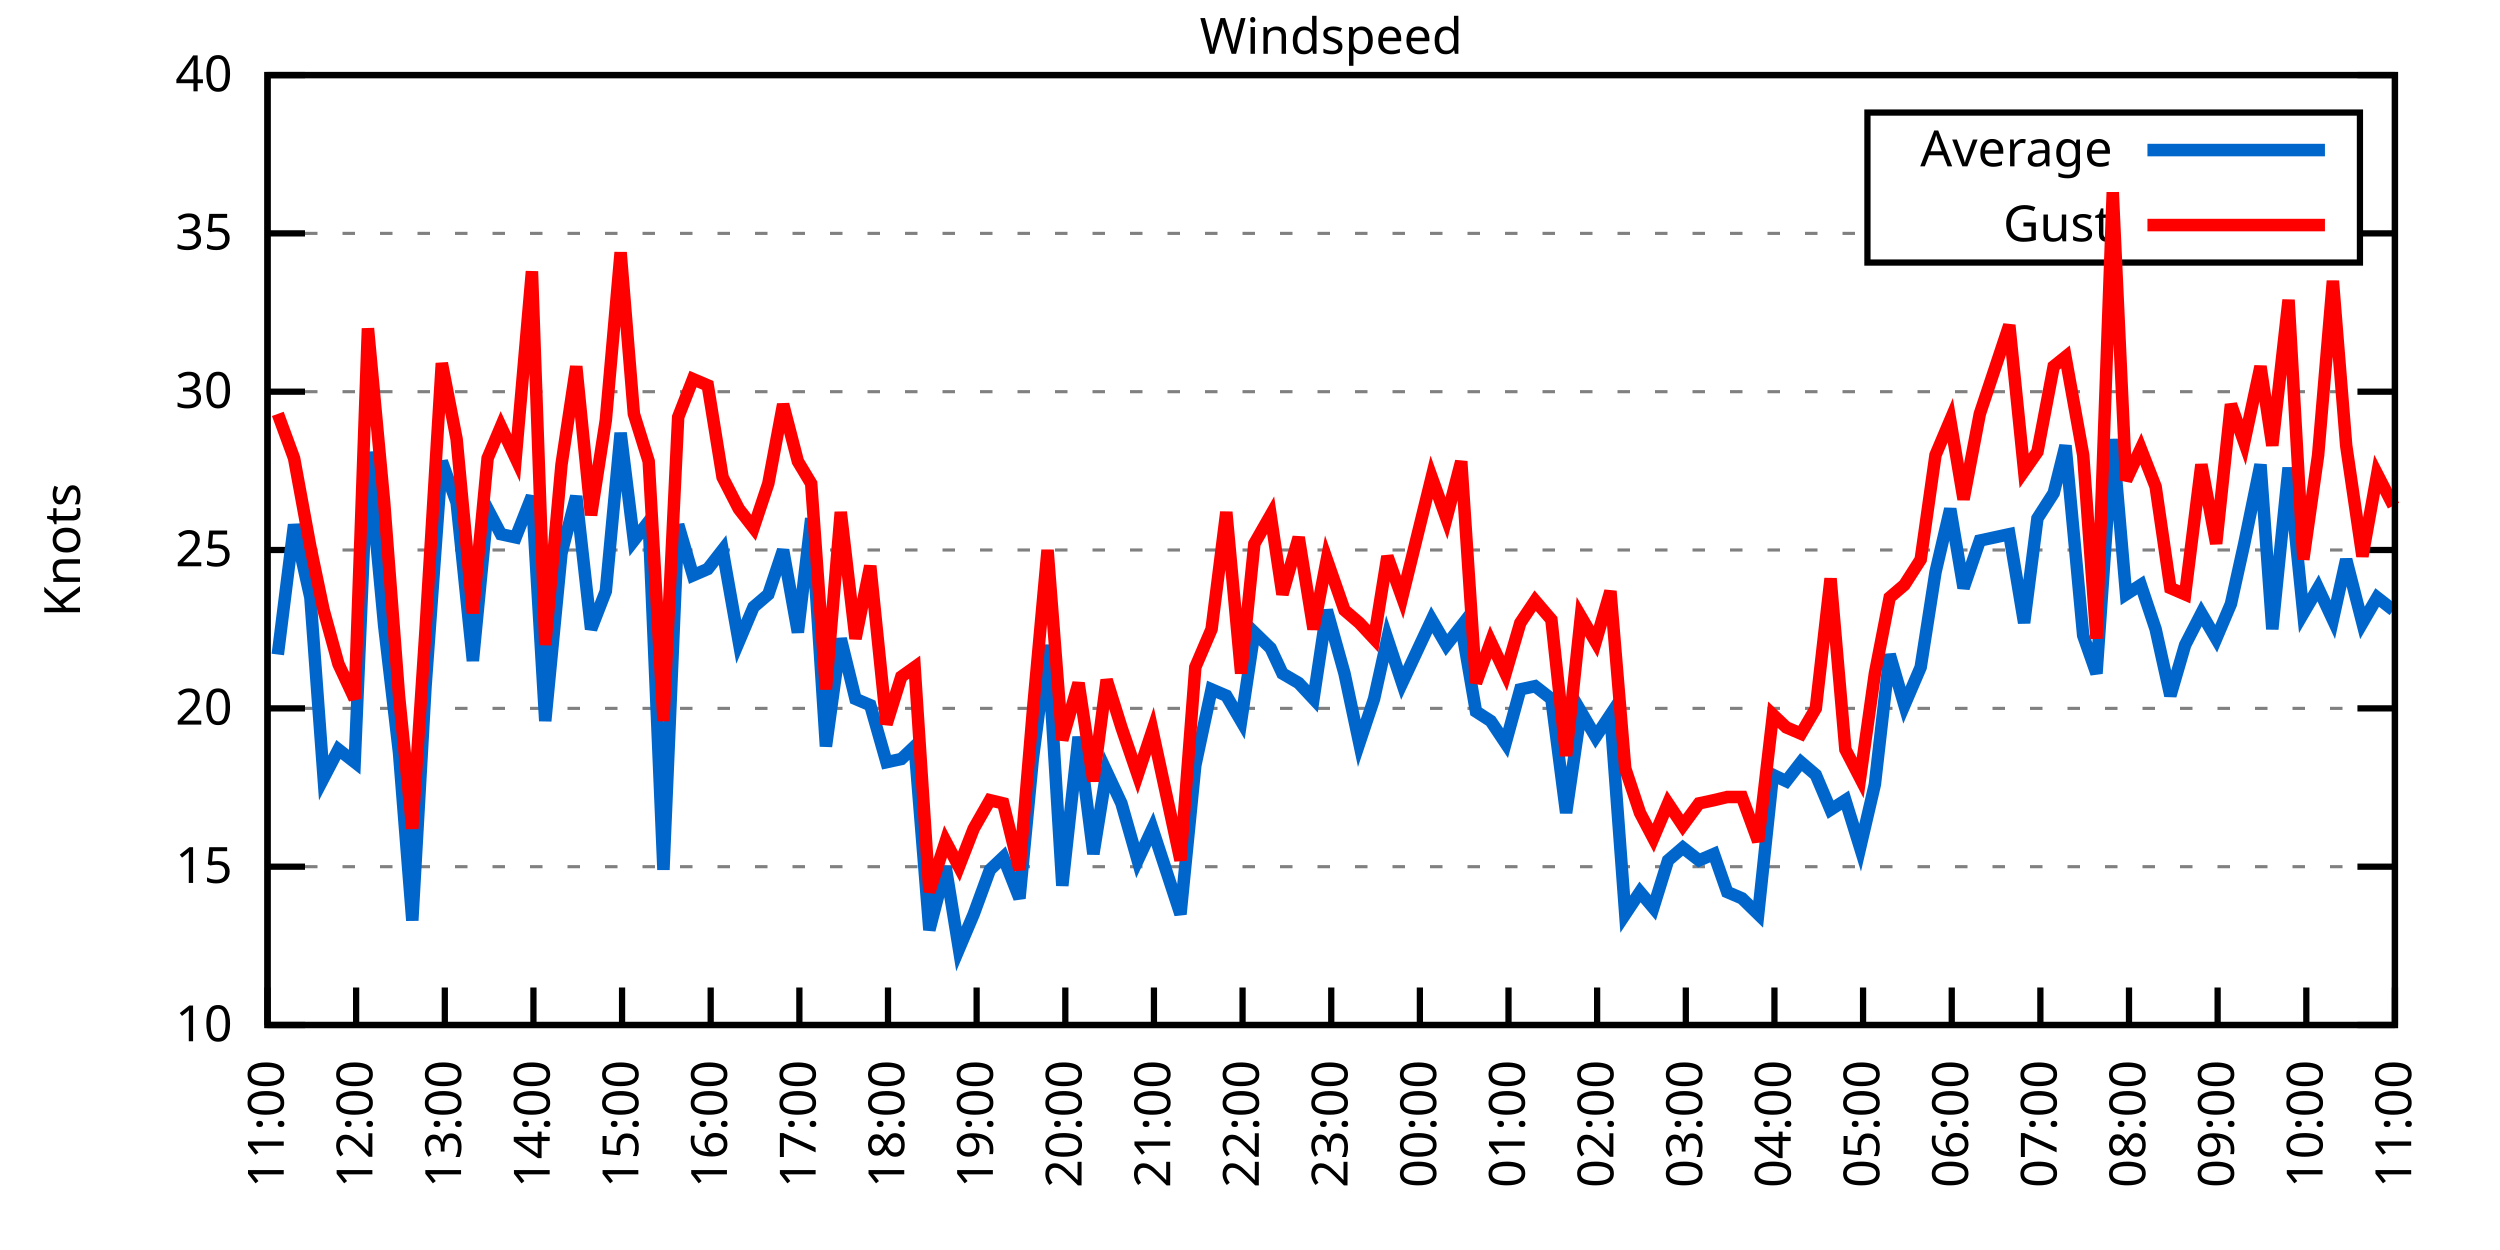
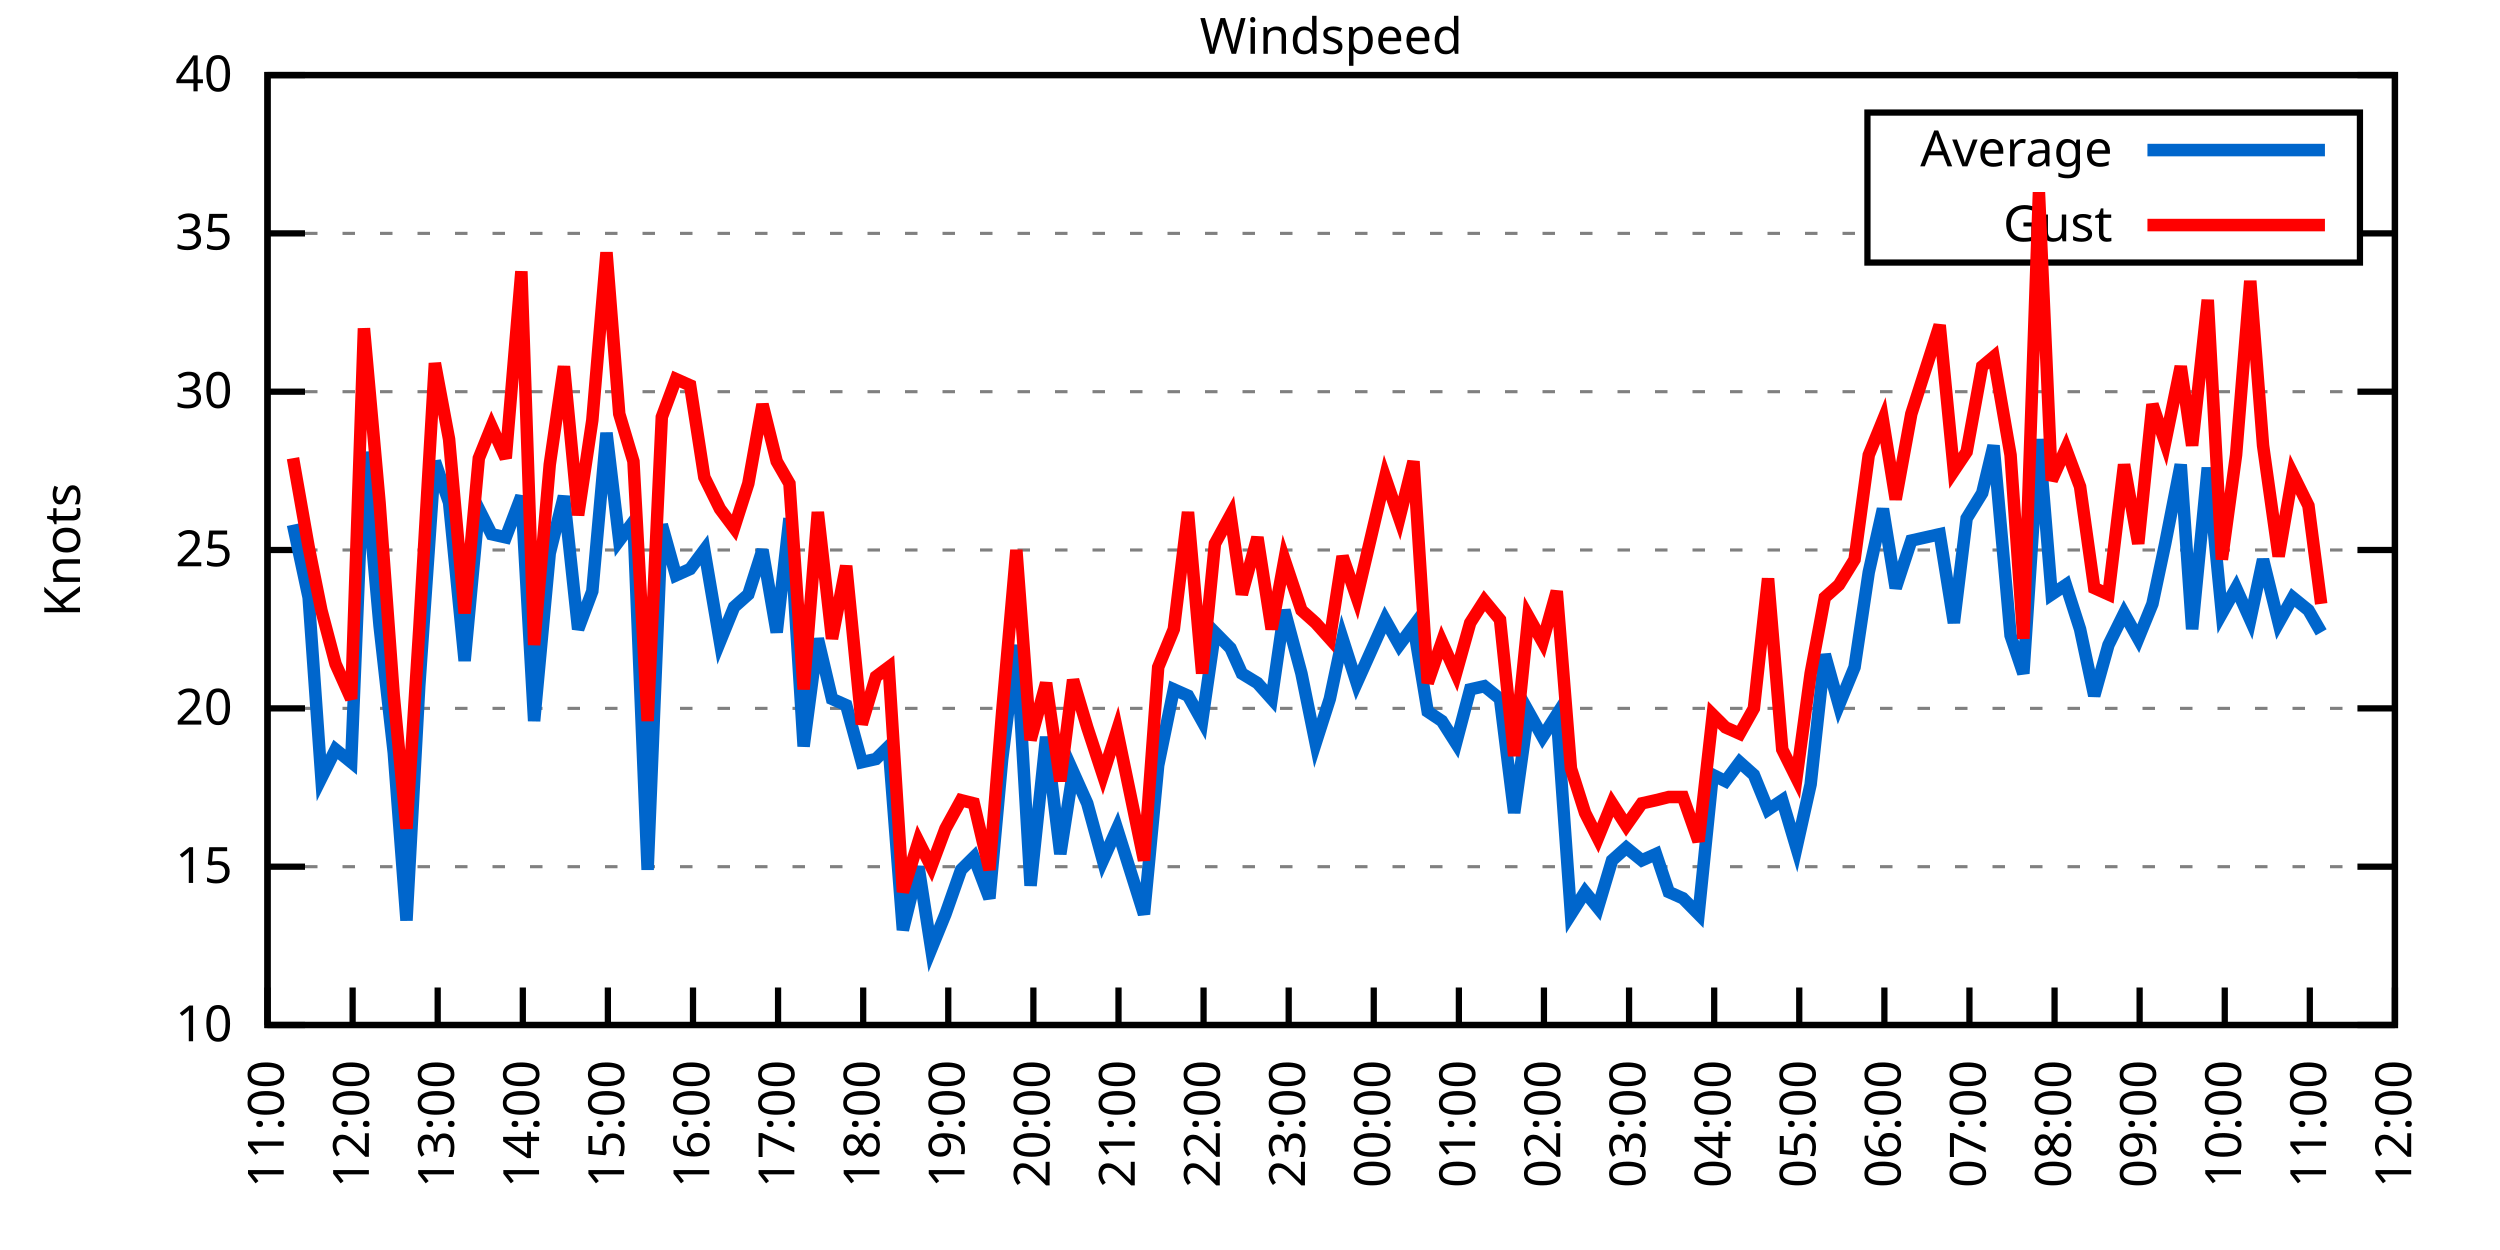
<svg xmlns="http://www.w3.org/2000/svg" xmlns:xlink="http://www.w3.org/1999/xlink" width="400" height="200" viewBox="0 0 400 200">
  <g id="gnuplot_canvas">
    <rect x="0" y="0" width="400" height="200" fill="none" />
    <defs>
      <circle id="gpDot" r="0.5" stroke-width="0.5" stroke="currentColor" />
      <path id="gpPt0" stroke-width="0.333" stroke="currentColor" d="M-1,0 h2 M0,-1 v2" />
      <path id="gpPt1" stroke-width="0.333" stroke="currentColor" d="M-1,-1 L1,1 M1,-1 L-1,1" />
      <path id="gpPt2" stroke-width="0.333" stroke="currentColor" d="M-1,0 L1,0 M0,-1 L0,1 M-1,-1 L1,1 M-1,1 L1,-1" />
      <rect id="gpPt3" stroke-width="0.333" stroke="currentColor" x="-1" y="-1" width="2" height="2" />
      <rect id="gpPt4" stroke-width="0.333" stroke="currentColor" fill="currentColor" x="-1" y="-1" width="2" height="2" />
      <circle id="gpPt5" stroke-width="0.333" stroke="currentColor" cx="0" cy="0" r="1" />
      <use xlink:href="#gpPt5" id="gpPt6" fill="currentColor" stroke="none" />
      <path id="gpPt7" stroke-width="0.333" stroke="currentColor" d="M0,-1.33 L-1.33,0.67 L1.33,0.67 z" />
      <use xlink:href="#gpPt7" id="gpPt8" fill="currentColor" stroke="none" />
      <use xlink:href="#gpPt7" id="gpPt9" stroke="currentColor" transform="rotate(180)" />
      <use xlink:href="#gpPt9" id="gpPt10" fill="currentColor" stroke="none" />
      <use xlink:href="#gpPt3" id="gpPt11" stroke="currentColor" transform="rotate(45)" />
      <use xlink:href="#gpPt11" id="gpPt12" fill="currentColor" stroke="none" />
      <path id="gpPt13" stroke-width="0.333" stroke="currentColor" d="M0,1.330 L1.265,0.411 L0.782,-1.067 L-0.782,-1.076 L-1.265,0.411 z" />
      <use xlink:href="#gpPt13" id="gpPt14" fill="currentColor" stroke="none" />
      <filter id="textbox" filterUnits="objectBoundingBox" x="0" y="0" height="1" width="1">
        <feFlood flood-color="white" flood-opacity="1" result="bgnd" />
        <feComposite in="SourceGraphic" in2="bgnd" operator="atop" />
      </filter>
      <filter id="greybox" filterUnits="objectBoundingBox" x="0" y="0" height="1" width="1">
        <feFlood flood-color="lightgrey" flood-opacity="1" result="grey" />
        <feComposite in="SourceGraphic" in2="grey" operator="atop" />
      </filter>
    </defs>
    <g fill="none" color="white" stroke="currentColor" stroke-width="1.00" stroke-linecap="butt" stroke-linejoin="miter">
</g>
    <g fill="none" color="black" stroke="currentColor" stroke-width="1.00" stroke-linecap="butt" stroke-linejoin="miter">
      <g stroke="none" shape-rendering="crispEdges">
        <polygon fill="rgb(255, 255, 255)" points="42.80,164.00 383.18,164.00 383.18,12.02 42.80,12.02 " />
      </g>
    </g>
    <g fill="none" color="black" stroke="currentColor" stroke-width="1.00" stroke-linecap="butt" stroke-linejoin="miter">
</g>
    <g fill="none" color="black" stroke="black" stroke-width="0.50" stroke-linecap="butt" stroke-linejoin="miter">
</g>
    <g fill="none" color="gray" stroke="currentColor" stroke-width="0.50" stroke-linecap="butt" stroke-linejoin="miter">
      <path stroke="gray" stroke-dasharray="2,4" class="gridline" d="M42.80,164.00 L383.19,164.00  " />
    </g>
    <g fill="none" color="gray" stroke="gray" stroke-width="1.00" stroke-linecap="butt" stroke-linejoin="miter">
</g>
    <g fill="none" color="black" stroke="currentColor" stroke-width="1.00" stroke-linecap="butt" stroke-linejoin="miter">
      <path stroke="black" d="M42.80,164.00 L48.80,164.00 M383.19,164.00 L377.19,164.00  " />
      <g transform="translate(37.20,166.60)" stroke="none" fill="black" font-family="Sans" font-size="8.00" text-anchor="end">
        <text>
          <tspan font-family="Sans"> 10</tspan>
        </text>
      </g>
    </g>
    <g fill="none" color="black" stroke="currentColor" stroke-width="1.00" stroke-linecap="butt" stroke-linejoin="miter">
</g>
    <g fill="none" color="black" stroke="black" stroke-width="0.50" stroke-linecap="butt" stroke-linejoin="miter">
</g>
    <g fill="none" color="gray" stroke="currentColor" stroke-width="0.50" stroke-linecap="butt" stroke-linejoin="miter">
      <path stroke="gray" stroke-dasharray="2,4" class="gridline" d="M42.80,138.67 L383.19,138.67  " />
    </g>
    <g fill="none" color="gray" stroke="gray" stroke-width="1.00" stroke-linecap="butt" stroke-linejoin="miter">
</g>
    <g fill="none" color="black" stroke="currentColor" stroke-width="1.00" stroke-linecap="butt" stroke-linejoin="miter">
      <path stroke="black" d="M42.80,138.67 L48.80,138.67 M383.19,138.67 L377.19,138.67  " />
      <g transform="translate(37.20,141.27)" stroke="none" fill="black" font-family="Sans" font-size="8.00" text-anchor="end">
        <text>
          <tspan font-family="Sans"> 15</tspan>
        </text>
      </g>
    </g>
    <g fill="none" color="black" stroke="currentColor" stroke-width="1.00" stroke-linecap="butt" stroke-linejoin="miter">
</g>
    <g fill="none" color="black" stroke="black" stroke-width="0.50" stroke-linecap="butt" stroke-linejoin="miter">
</g>
    <g fill="none" color="gray" stroke="currentColor" stroke-width="0.50" stroke-linecap="butt" stroke-linejoin="miter">
      <path stroke="gray" stroke-dasharray="2,4" class="gridline" d="M42.80,113.34 L383.19,113.34  " />
    </g>
    <g fill="none" color="gray" stroke="gray" stroke-width="1.00" stroke-linecap="butt" stroke-linejoin="miter">
</g>
    <g fill="none" color="black" stroke="currentColor" stroke-width="1.00" stroke-linecap="butt" stroke-linejoin="miter">
      <path stroke="black" d="M42.80,113.34 L48.80,113.34 M383.19,113.34 L377.19,113.34  " />
      <g transform="translate(37.20,115.94)" stroke="none" fill="black" font-family="Sans" font-size="8.00" text-anchor="end">
        <text>
          <tspan font-family="Sans"> 20</tspan>
        </text>
      </g>
    </g>
    <g fill="none" color="black" stroke="currentColor" stroke-width="1.00" stroke-linecap="butt" stroke-linejoin="miter">
</g>
    <g fill="none" color="black" stroke="black" stroke-width="0.50" stroke-linecap="butt" stroke-linejoin="miter">
</g>
    <g fill="none" color="gray" stroke="currentColor" stroke-width="0.50" stroke-linecap="butt" stroke-linejoin="miter">
      <path stroke="gray" stroke-dasharray="2,4" class="gridline" d="M42.80,88.00 L383.19,88.00  " />
    </g>
    <g fill="none" color="gray" stroke="gray" stroke-width="1.00" stroke-linecap="butt" stroke-linejoin="miter">
</g>
    <g fill="none" color="black" stroke="currentColor" stroke-width="1.00" stroke-linecap="butt" stroke-linejoin="miter">
      <path stroke="black" d="M42.80,88.00 L48.80,88.00 M383.19,88.00 L377.19,88.00  " />
      <g transform="translate(37.20,90.60)" stroke="none" fill="black" font-family="Sans" font-size="8.00" text-anchor="end">
        <text>
          <tspan font-family="Sans"> 25</tspan>
        </text>
      </g>
    </g>
    <g fill="none" color="black" stroke="currentColor" stroke-width="1.00" stroke-linecap="butt" stroke-linejoin="miter">
</g>
    <g fill="none" color="black" stroke="black" stroke-width="0.50" stroke-linecap="butt" stroke-linejoin="miter">
</g>
    <g fill="none" color="gray" stroke="currentColor" stroke-width="0.50" stroke-linecap="butt" stroke-linejoin="miter">
      <path stroke="gray" stroke-dasharray="2,4" class="gridline" d="M42.80,62.67 L383.19,62.67  " />
    </g>
    <g fill="none" color="gray" stroke="gray" stroke-width="1.00" stroke-linecap="butt" stroke-linejoin="miter">
</g>
    <g fill="none" color="black" stroke="currentColor" stroke-width="1.00" stroke-linecap="butt" stroke-linejoin="miter">
      <path stroke="black" d="M42.80,62.67 L48.80,62.67 M383.19,62.67 L377.19,62.67  " />
      <g transform="translate(37.20,65.27)" stroke="none" fill="black" font-family="Sans" font-size="8.00" text-anchor="end">
        <text>
          <tspan font-family="Sans"> 30</tspan>
        </text>
      </g>
    </g>
    <g fill="none" color="black" stroke="currentColor" stroke-width="1.00" stroke-linecap="butt" stroke-linejoin="miter">
</g>
    <g fill="none" color="black" stroke="black" stroke-width="0.50" stroke-linecap="butt" stroke-linejoin="miter">
</g>
    <g fill="none" color="gray" stroke="currentColor" stroke-width="0.50" stroke-linecap="butt" stroke-linejoin="miter">
      <path stroke="gray" stroke-dasharray="2,4" class="gridline" d="M42.80,37.34 L298.79,37.34 M377.59,37.34 L383.19,37.34  " />
    </g>
    <g fill="none" color="gray" stroke="gray" stroke-width="1.00" stroke-linecap="butt" stroke-linejoin="miter">
</g>
    <g fill="none" color="black" stroke="currentColor" stroke-width="1.00" stroke-linecap="butt" stroke-linejoin="miter">
      <path stroke="black" d="M42.80,37.34 L48.80,37.34 M383.19,37.34 L377.19,37.34  " />
      <g transform="translate(37.20,39.94)" stroke="none" fill="black" font-family="Sans" font-size="8.00" text-anchor="end">
        <text>
          <tspan font-family="Sans"> 35</tspan>
        </text>
      </g>
    </g>
    <g fill="none" color="black" stroke="currentColor" stroke-width="1.00" stroke-linecap="butt" stroke-linejoin="miter">
</g>
    <g fill="none" color="black" stroke="black" stroke-width="0.50" stroke-linecap="butt" stroke-linejoin="miter">
</g>
    <g fill="none" color="gray" stroke="currentColor" stroke-width="0.50" stroke-linecap="butt" stroke-linejoin="miter">
      <path stroke="gray" stroke-dasharray="2,4" class="gridline" d="M42.80,12.01 L383.19,12.01  " />
    </g>
    <g fill="none" color="gray" stroke="gray" stroke-width="1.00" stroke-linecap="butt" stroke-linejoin="miter">
</g>
    <g fill="none" color="black" stroke="currentColor" stroke-width="1.00" stroke-linecap="butt" stroke-linejoin="miter">
      <path stroke="black" d="M42.80,12.01 L48.80,12.01 M383.19,12.01 L377.19,12.01  " />
      <g transform="translate(37.20,14.61)" stroke="none" fill="black" font-family="Sans" font-size="8.00" text-anchor="end">
        <text>
          <tspan font-family="Sans"> 40</tspan>
        </text>
      </g>
    </g>
    <g fill="none" color="black" stroke="currentColor" stroke-width="1.00" stroke-linecap="butt" stroke-linejoin="miter">
      <path stroke="black" d="M42.80,164.00 L42.80,158.00  " />
      <g transform="translate(45.40,169.60) rotate(270.00)" stroke="none" fill="black" font-family="Sans" font-size="8.00" text-anchor="end">
        <text>
          <tspan font-family="Sans">11:00</tspan>
        </text>
      </g>
    </g>
    <g fill="none" color="black" stroke="currentColor" stroke-width="1.00" stroke-linecap="butt" stroke-linejoin="miter">
-       <path stroke="black" d="M56.98,164.00 L56.98,158.00  " />
-       <g transform="translate(59.58,169.60) rotate(270.00)" stroke="none" fill="black" font-family="Sans" font-size="8.00" text-anchor="end">
+       <path stroke="black" d="M56.42,164.00 L56.42,158.00  " />
+       <g transform="translate(59.02,169.60) rotate(270.00)" stroke="none" fill="black" font-family="Sans" font-size="8.00" text-anchor="end">
        <text>
          <tspan font-family="Sans">12:00</tspan>
        </text>
      </g>
    </g>
    <g fill="none" color="black" stroke="currentColor" stroke-width="1.00" stroke-linecap="butt" stroke-linejoin="miter">
-       <path stroke="black" d="M71.17,164.00 L71.17,158.00  " />
-       <g transform="translate(73.77,169.60) rotate(270.00)" stroke="none" fill="black" font-family="Sans" font-size="8.00" text-anchor="end">
+       <path stroke="black" d="M70.03,164.00 L70.03,158.00  " />
+       <g transform="translate(72.63,169.60) rotate(270.00)" stroke="none" fill="black" font-family="Sans" font-size="8.00" text-anchor="end">
        <text>
          <tspan font-family="Sans">13:00</tspan>
        </text>
      </g>
    </g>
    <g fill="none" color="black" stroke="currentColor" stroke-width="1.00" stroke-linecap="butt" stroke-linejoin="miter">
-       <path stroke="black" d="M85.35,164.00 L85.35,158.00  " />
-       <g transform="translate(87.95,169.60) rotate(270.00)" stroke="none" fill="black" font-family="Sans" font-size="8.00" text-anchor="end">
+       <path stroke="black" d="M83.65,164.00 L83.65,158.00  " />
+       <g transform="translate(86.25,169.60) rotate(270.00)" stroke="none" fill="black" font-family="Sans" font-size="8.00" text-anchor="end">
        <text>
          <tspan font-family="Sans">14:00</tspan>
        </text>
      </g>
    </g>
    <g fill="none" color="black" stroke="currentColor" stroke-width="1.00" stroke-linecap="butt" stroke-linejoin="miter">
-       <path stroke="black" d="M99.53,164.00 L99.53,158.00  " />
-       <g transform="translate(102.13,169.60) rotate(270.00)" stroke="none" fill="black" font-family="Sans" font-size="8.00" text-anchor="end">
+       <path stroke="black" d="M97.26,164.00 L97.26,158.00  " />
+       <g transform="translate(99.86,169.60) rotate(270.00)" stroke="none" fill="black" font-family="Sans" font-size="8.00" text-anchor="end">
        <text>
          <tspan font-family="Sans">15:00</tspan>
        </text>
      </g>
    </g>
    <g fill="none" color="black" stroke="currentColor" stroke-width="1.00" stroke-linecap="butt" stroke-linejoin="miter">
-       <path stroke="black" d="M113.71,164.00 L113.71,158.00  " />
-       <g transform="translate(116.31,169.60) rotate(270.00)" stroke="none" fill="black" font-family="Sans" font-size="8.00" text-anchor="end">
+       <path stroke="black" d="M110.88,164.00 L110.88,158.00  " />
+       <g transform="translate(113.48,169.60) rotate(270.00)" stroke="none" fill="black" font-family="Sans" font-size="8.00" text-anchor="end">
        <text>
          <tspan font-family="Sans">16:00</tspan>
        </text>
      </g>
    </g>
    <g fill="none" color="black" stroke="currentColor" stroke-width="1.00" stroke-linecap="butt" stroke-linejoin="miter">
-       <path stroke="black" d="M127.90,164.00 L127.90,158.00  " />
-       <g transform="translate(130.50,169.60) rotate(270.00)" stroke="none" fill="black" font-family="Sans" font-size="8.00" text-anchor="end">
+       <path stroke="black" d="M124.49,164.00 L124.49,158.00  " />
+       <g transform="translate(127.09,169.60) rotate(270.00)" stroke="none" fill="black" font-family="Sans" font-size="8.00" text-anchor="end">
        <text>
          <tspan font-family="Sans">17:00</tspan>
        </text>
      </g>
    </g>
    <g fill="none" color="black" stroke="currentColor" stroke-width="1.00" stroke-linecap="butt" stroke-linejoin="miter">
-       <path stroke="black" d="M142.08,164.00 L142.08,158.00  " />
-       <g transform="translate(144.68,169.60) rotate(270.00)" stroke="none" fill="black" font-family="Sans" font-size="8.00" text-anchor="end">
+       <path stroke="black" d="M138.11,164.00 L138.11,158.00  " />
+       <g transform="translate(140.71,169.60) rotate(270.00)" stroke="none" fill="black" font-family="Sans" font-size="8.00" text-anchor="end">
        <text>
          <tspan font-family="Sans">18:00</tspan>
        </text>
      </g>
    </g>
    <g fill="none" color="black" stroke="currentColor" stroke-width="1.00" stroke-linecap="butt" stroke-linejoin="miter">
-       <path stroke="black" d="M156.26,164.00 L156.26,158.00  " />
-       <g transform="translate(158.86,169.60) rotate(270.00)" stroke="none" fill="black" font-family="Sans" font-size="8.00" text-anchor="end">
+       <path stroke="black" d="M151.72,164.00 L151.72,158.00  " />
+       <g transform="translate(154.32,169.60) rotate(270.00)" stroke="none" fill="black" font-family="Sans" font-size="8.00" text-anchor="end">
        <text>
          <tspan font-family="Sans">19:00</tspan>
        </text>
      </g>
    </g>
    <g fill="none" color="black" stroke="currentColor" stroke-width="1.00" stroke-linecap="butt" stroke-linejoin="miter">
-       <path stroke="black" d="M170.45,164.00 L170.45,158.00  " />
-       <g transform="translate(173.05,169.60) rotate(270.00)" stroke="none" fill="black" font-family="Sans" font-size="8.00" text-anchor="end">
+       <path stroke="black" d="M165.34,164.00 L165.34,158.00  " />
+       <g transform="translate(167.94,169.60) rotate(270.00)" stroke="none" fill="black" font-family="Sans" font-size="8.00" text-anchor="end">
        <text>
          <tspan font-family="Sans">20:00</tspan>
        </text>
      </g>
    </g>
    <g fill="none" color="black" stroke="currentColor" stroke-width="1.00" stroke-linecap="butt" stroke-linejoin="miter">
-       <path stroke="black" d="M184.63,164.00 L184.63,158.00  " />
-       <g transform="translate(187.23,169.60) rotate(270.00)" stroke="none" fill="black" font-family="Sans" font-size="8.00" text-anchor="end">
+       <path stroke="black" d="M178.96,164.00 L178.96,158.00  " />
+       <g transform="translate(181.56,169.60) rotate(270.00)" stroke="none" fill="black" font-family="Sans" font-size="8.00" text-anchor="end">
        <text>
          <tspan font-family="Sans">21:00</tspan>
        </text>
      </g>
    </g>
    <g fill="none" color="black" stroke="currentColor" stroke-width="1.00" stroke-linecap="butt" stroke-linejoin="miter">
-       <path stroke="black" d="M198.81,164.00 L198.81,158.00  " />
-       <g transform="translate(201.41,169.60) rotate(270.00)" stroke="none" fill="black" font-family="Sans" font-size="8.00" text-anchor="end">
+       <path stroke="black" d="M192.57,164.00 L192.57,158.00  " />
+       <g transform="translate(195.17,169.60) rotate(270.00)" stroke="none" fill="black" font-family="Sans" font-size="8.00" text-anchor="end">
        <text>
          <tspan font-family="Sans">22:00</tspan>
        </text>
      </g>
    </g>
    <g fill="none" color="black" stroke="currentColor" stroke-width="1.00" stroke-linecap="butt" stroke-linejoin="miter">
-       <path stroke="black" d="M213.00,164.00 L213.00,158.00  " />
-       <g transform="translate(215.60,169.60) rotate(270.00)" stroke="none" fill="black" font-family="Sans" font-size="8.00" text-anchor="end">
+       <path stroke="black" d="M206.19,164.00 L206.19,158.00  " />
+       <g transform="translate(208.79,169.60) rotate(270.00)" stroke="none" fill="black" font-family="Sans" font-size="8.00" text-anchor="end">
        <text>
          <tspan font-family="Sans">23:00</tspan>
        </text>
      </g>
    </g>
    <g fill="none" color="black" stroke="currentColor" stroke-width="1.00" stroke-linecap="butt" stroke-linejoin="miter">
-       <path stroke="black" d="M227.18,164.00 L227.18,158.00  " />
-       <g transform="translate(229.78,169.60) rotate(270.00)" stroke="none" fill="black" font-family="Sans" font-size="8.00" text-anchor="end">
+       <path stroke="black" d="M219.80,164.00 L219.80,158.00  " />
+       <g transform="translate(222.40,169.60) rotate(270.00)" stroke="none" fill="black" font-family="Sans" font-size="8.00" text-anchor="end">
        <text>
          <tspan font-family="Sans">00:00</tspan>
        </text>
      </g>
    </g>
    <g fill="none" color="black" stroke="currentColor" stroke-width="1.00" stroke-linecap="butt" stroke-linejoin="miter">
-       <path stroke="black" d="M241.36,164.00 L241.36,158.00  " />
-       <g transform="translate(243.96,169.60) rotate(270.00)" stroke="none" fill="black" font-family="Sans" font-size="8.00" text-anchor="end">
+       <path stroke="black" d="M233.42,164.00 L233.42,158.00  " />
+       <g transform="translate(236.02,169.60) rotate(270.00)" stroke="none" fill="black" font-family="Sans" font-size="8.00" text-anchor="end">
        <text>
          <tspan font-family="Sans">01:00</tspan>
        </text>
      </g>
    </g>
    <g fill="none" color="black" stroke="currentColor" stroke-width="1.00" stroke-linecap="butt" stroke-linejoin="miter">
-       <path stroke="black" d="M255.54,164.00 L255.54,158.00  " />
-       <g transform="translate(258.14,169.60) rotate(270.00)" stroke="none" fill="black" font-family="Sans" font-size="8.00" text-anchor="end">
+       <path stroke="black" d="M247.03,164.00 L247.03,158.00  " />
+       <g transform="translate(249.63,169.60) rotate(270.00)" stroke="none" fill="black" font-family="Sans" font-size="8.00" text-anchor="end">
        <text>
          <tspan font-family="Sans">02:00</tspan>
        </text>
      </g>
    </g>
    <g fill="none" color="black" stroke="currentColor" stroke-width="1.00" stroke-linecap="butt" stroke-linejoin="miter">
-       <path stroke="black" d="M269.73,164.00 L269.73,158.00  " />
-       <g transform="translate(272.33,169.60) rotate(270.00)" stroke="none" fill="black" font-family="Sans" font-size="8.00" text-anchor="end">
+       <path stroke="black" d="M260.65,164.00 L260.65,158.00  " />
+       <g transform="translate(263.25,169.60) rotate(270.00)" stroke="none" fill="black" font-family="Sans" font-size="8.00" text-anchor="end">
        <text>
          <tspan font-family="Sans">03:00</tspan>
        </text>
      </g>
    </g>
    <g fill="none" color="black" stroke="currentColor" stroke-width="1.00" stroke-linecap="butt" stroke-linejoin="miter">
-       <path stroke="black" d="M283.91,164.00 L283.91,158.00  " />
-       <g transform="translate(286.51,169.60) rotate(270.00)" stroke="none" fill="black" font-family="Sans" font-size="8.00" text-anchor="end">
+       <path stroke="black" d="M274.27,164.00 L274.27,158.00  " />
+       <g transform="translate(276.87,169.60) rotate(270.00)" stroke="none" fill="black" font-family="Sans" font-size="8.00" text-anchor="end">
        <text>
          <tspan font-family="Sans">04:00</tspan>
        </text>
      </g>
    </g>
    <g fill="none" color="black" stroke="currentColor" stroke-width="1.00" stroke-linecap="butt" stroke-linejoin="miter">
-       <path stroke="black" d="M298.09,164.00 L298.09,158.00  " />
-       <g transform="translate(300.69,169.60) rotate(270.00)" stroke="none" fill="black" font-family="Sans" font-size="8.00" text-anchor="end">
+       <path stroke="black" d="M287.88,164.00 L287.88,158.00  " />
+       <g transform="translate(290.48,169.60) rotate(270.00)" stroke="none" fill="black" font-family="Sans" font-size="8.00" text-anchor="end">
        <text>
          <tspan font-family="Sans">05:00</tspan>
        </text>
      </g>
    </g>
    <g fill="none" color="black" stroke="currentColor" stroke-width="1.00" stroke-linecap="butt" stroke-linejoin="miter">
-       <path stroke="black" d="M312.28,164.00 L312.28,158.00  " />
-       <g transform="translate(314.88,169.60) rotate(270.00)" stroke="none" fill="black" font-family="Sans" font-size="8.00" text-anchor="end">
+       <path stroke="black" d="M301.50,164.00 L301.50,158.00  " />
+       <g transform="translate(304.10,169.60) rotate(270.00)" stroke="none" fill="black" font-family="Sans" font-size="8.00" text-anchor="end">
        <text>
          <tspan font-family="Sans">06:00</tspan>
        </text>
      </g>
    </g>
    <g fill="none" color="black" stroke="currentColor" stroke-width="1.00" stroke-linecap="butt" stroke-linejoin="miter">
-       <path stroke="black" d="M326.46,164.00 L326.46,158.00  " />
-       <g transform="translate(329.06,169.60) rotate(270.00)" stroke="none" fill="black" font-family="Sans" font-size="8.00" text-anchor="end">
+       <path stroke="black" d="M315.11,164.00 L315.11,158.00  " />
+       <g transform="translate(317.71,169.60) rotate(270.00)" stroke="none" fill="black" font-family="Sans" font-size="8.00" text-anchor="end">
        <text>
          <tspan font-family="Sans">07:00</tspan>
        </text>
      </g>
    </g>
    <g fill="none" color="black" stroke="currentColor" stroke-width="1.00" stroke-linecap="butt" stroke-linejoin="miter">
-       <path stroke="black" d="M340.64,164.00 L340.64,158.00  " />
-       <g transform="translate(343.24,169.60) rotate(270.00)" stroke="none" fill="black" font-family="Sans" font-size="8.00" text-anchor="end">
+       <path stroke="black" d="M328.73,164.00 L328.73,158.00  " />
+       <g transform="translate(331.33,169.60) rotate(270.00)" stroke="none" fill="black" font-family="Sans" font-size="8.00" text-anchor="end">
        <text>
          <tspan font-family="Sans">08:00</tspan>
        </text>
      </g>
    </g>
    <g fill="none" color="black" stroke="currentColor" stroke-width="1.00" stroke-linecap="butt" stroke-linejoin="miter">
-       <path stroke="black" d="M354.82,164.00 L354.82,158.00  " />
-       <g transform="translate(357.42,169.60) rotate(270.00)" stroke="none" fill="black" font-family="Sans" font-size="8.00" text-anchor="end">
+       <path stroke="black" d="M342.34,164.00 L342.34,158.00  " />
+       <g transform="translate(344.94,169.60) rotate(270.00)" stroke="none" fill="black" font-family="Sans" font-size="8.00" text-anchor="end">
        <text>
          <tspan font-family="Sans">09:00</tspan>
        </text>
      </g>
    </g>
    <g fill="none" color="black" stroke="currentColor" stroke-width="1.00" stroke-linecap="butt" stroke-linejoin="miter">
-       <path stroke="black" d="M369.01,164.00 L369.01,158.00  " />
-       <g transform="translate(371.61,169.60) rotate(270.00)" stroke="none" fill="black" font-family="Sans" font-size="8.00" text-anchor="end">
+       <path stroke="black" d="M355.96,164.00 L355.96,158.00  " />
+       <g transform="translate(358.56,169.60) rotate(270.00)" stroke="none" fill="black" font-family="Sans" font-size="8.00" text-anchor="end">
        <text>
          <tspan font-family="Sans">10:00</tspan>
+         </text>
+       </g>
+     </g>
+     <g fill="none" color="black" stroke="currentColor" stroke-width="1.00" stroke-linecap="butt" stroke-linejoin="miter">
+       <path stroke="black" d="M369.57,164.00 L369.57,158.00  " />
+       <g transform="translate(372.17,169.60) rotate(270.00)" stroke="none" fill="black" font-family="Sans" font-size="8.00" text-anchor="end">
+         <text>
+           <tspan font-family="Sans">11:00</tspan>
        </text>
      </g>
    </g>
    <g fill="none" color="black" stroke="currentColor" stroke-width="1.00" stroke-linecap="butt" stroke-linejoin="miter">
      <path stroke="black" d="M383.19,164.00 L383.19,158.00  " />
      <g transform="translate(385.79,169.60) rotate(270.00)" stroke="none" fill="black" font-family="Sans" font-size="8.00" text-anchor="end">
        <text>
-           <tspan font-family="Sans">11:00</tspan>
+           <tspan font-family="Sans">12:00</tspan>
        </text>
      </g>
    </g>
    <g fill="none" color="black" stroke="currentColor" stroke-width="1.00" stroke-linecap="butt" stroke-linejoin="miter">
</g>
    <g fill="none" color="black" stroke="currentColor" stroke-width="1.00" stroke-linecap="butt" stroke-linejoin="miter">
      <path stroke="black" d="M42.80,12.01 L42.80,164.00 L383.19,164.00 L383.19,12.01 L42.80,12.01 Z  " />
    </g>
    <g fill="none" color="black" stroke="currentColor" stroke-width="1.00" stroke-linecap="butt" stroke-linejoin="miter">
</g>
    <g fill="none" color="black" stroke="currentColor" stroke-width="1.00" stroke-linecap="butt" stroke-linejoin="miter">
      <path stroke="black" d="M298.79,42.01 L298.79,18.01 L377.59,18.01 L377.59,42.01 L298.79,42.01 Z  " />
    </g>
    <g id="Windspeed_plot_1">
      <g fill="none" color="white" stroke="black" stroke-width="2.00" stroke-linecap="butt" stroke-linejoin="miter">
</g>
      <g fill="none" color="black" stroke="currentColor" stroke-width="2.00" stroke-linecap="butt" stroke-linejoin="miter">
        <g transform="translate(337.99,26.61)" stroke="none" fill="black" font-family="Sans" font-size="8.00" text-anchor="end">
          <text>
            <tspan font-family="Sans">Average</tspan>
          </text>
        </g>
      </g>
      <g fill="none" color="black" stroke="currentColor" stroke-width="2.00" stroke-linecap="butt" stroke-linejoin="miter">
-         <path stroke="rgb(  0, 102, 204)" d="M343.59,24.01 L371.99,24.01 M44.45,104.72 L47.05,83.95 L49.66,95.60 L51.78,124.48 L54.15,119.92 L56.75,121.95   L58.87,72.30 L61.47,100.16 L63.84,120.43 L65.97,147.28 L68.09,109.79 L70.69,73.82 L73.06,80.41 L75.66,105.74   L78.02,81.42 L80.15,85.47 L82.51,85.98 L85.11,79.39 L87.24,115.36 L89.84,88.51 L92.20,79.39 L94.57,100.67   L96.93,94.59 L99.30,69.26 L101.42,86.49 L103.79,83.45 L106.15,139.17 L108.51,83.95 L110.88,92.06 L113.24,91.04   L115.61,88.00 L118.21,102.70 L120.57,97.12 L122.93,95.10 L125.30,88.00 L127.66,101.18 L129.79,82.94 L132.15,119.42   L134.52,102.19 L136.88,111.82 L139.24,112.83 L141.84,121.95 L144.21,121.44 L146.34,119.42 L148.70,148.80 L151.30,138.67   L153.43,151.84 L155.79,146.27 L158.39,139.17 L160.52,137.15 L163.12,143.73 L165.25,121.44 L167.61,103.20 L169.97,141.71   L172.57,117.90 L174.94,136.64 L177.06,123.47 L179.43,128.54 L182.03,137.66 L184.39,132.59 L188.88,146.27 L191.25,122.46   L193.85,110.30 L196.21,111.31 L198.58,115.36 L200.70,101.18 L203.30,103.71 L205.19,107.76 L207.79,109.28 L210.16,111.82   L212.29,97.63 L215.12,107.76 L217.49,118.91 L219.85,111.82 L221.98,102.19 L224.34,109.28 L229.07,99.15 L231.43,103.20   L233.80,100.16 L236.16,113.84 L238.52,115.36 L240.89,118.91 L243.25,110.30 L245.62,109.79 L248.22,111.82 L250.58,130.06   L252.94,113.84 L255.31,117.90 L257.67,114.35 L260.04,146.27 L262.40,142.72 L264.53,145.25 L266.89,137.66 L269.25,135.63   L271.85,137.66 L274.22,136.64 L276.35,142.72 L278.71,143.73 L281.31,146.27 L283.67,123.98 L285.80,124.99 L288.16,121.95   L290.53,123.98 L292.89,129.55 L295.26,128.03 L297.62,135.63 L299.98,125.50 L302.35,104.72 L304.71,112.83 L307.31,106.75   L309.68,91.55 L312.04,81.42 L314.17,94.08 L316.77,86.49 L321.49,85.47 L323.86,99.66 L325.99,82.94 L328.59,78.89   L330.48,71.29 L333.31,101.68 L335.44,107.76 L338.04,70.27 L340.17,95.10 L342.53,93.58 L344.90,100.67 L347.26,111.31   L349.62,103.20 L352.22,98.14 L354.59,102.19 L356.95,96.62 L359.08,86.99 L361.68,74.33 L363.57,100.67 L366.17,74.83   L368.53,98.14 L370.90,94.08 L373.26,99.15 L375.39,89.52 L377.99,99.66 L380.35,95.60 L382.95,97.63  " />
+         <path stroke="rgb(  0, 102, 204)" d="M343.59,24.01 L371.99,24.01 M46.88,83.95 L49.38,95.60 L51.42,124.48 L53.69,119.92 L56.19,121.95 L58.23,72.30   L60.73,100.16 L63.00,120.43 L65.04,147.28 L67.08,109.79 L69.58,73.82 L71.85,80.41 L74.34,105.74 L76.61,81.42   L78.65,85.47 L80.92,85.98 L83.42,79.39 L85.46,115.36 L87.96,88.51 L90.23,79.39 L92.50,100.67 L94.77,94.59   L97.04,69.26 L99.08,86.49 L101.35,83.45 L103.62,139.17 L105.89,83.95 L108.15,92.06 L110.42,91.04 L112.69,88.00   L115.19,102.70 L117.46,97.12 L119.73,95.10 L122.00,88.00 L124.27,101.18 L126.31,82.94 L128.58,119.42 L130.85,102.19   L133.12,111.82 L135.39,112.83 L137.88,121.95 L140.15,121.44 L142.19,119.42 L144.46,148.80 L146.96,138.67 L149.00,151.84   L151.27,146.27 L153.77,139.17 L155.81,137.15 L158.31,143.73 L160.35,121.44 L162.62,103.20 L164.89,141.71 L167.38,117.90   L169.65,136.64 L171.69,123.47 L173.96,128.54 L176.46,137.66 L178.73,132.59 L183.04,146.27 L185.31,122.46 L187.81,110.30   L190.08,111.31 L192.34,115.36 L194.39,101.18 L196.88,103.71 L198.70,107.76 L201.19,109.28 L203.46,111.82 L205.51,97.63   L208.23,107.76 L210.50,118.91 L212.77,111.82 L214.81,102.19 L217.08,109.28 L221.62,99.15 L223.89,103.20 L226.16,100.16   L228.43,113.84 L230.70,115.36 L232.96,118.91 L235.23,110.30 L237.50,109.79 L240.00,111.82 L242.27,130.06 L244.54,113.84   L246.81,117.90 L249.08,114.35 L251.35,146.27 L253.61,142.72 L255.66,145.25 L257.93,137.66 L260.20,135.63 L262.69,137.66   L264.96,136.64 L267.00,142.72 L269.27,143.73 L271.77,146.27 L274.04,123.98 L276.08,124.99 L278.35,121.95 L280.62,123.98   L282.89,129.55 L285.16,128.03 L287.43,135.63 L289.70,125.50 L291.97,104.72 L294.23,112.83 L296.73,106.75 L299.00,91.55   L301.27,81.42 L303.31,94.08 L305.81,86.49 L310.35,85.47 L312.62,99.66 L314.66,82.94 L317.15,78.89 L318.97,71.29   L321.69,101.68 L323.74,107.76 L326.23,70.27 L328.27,95.10 L330.54,93.58 L332.81,100.67 L335.08,111.31 L337.35,103.20   L339.85,98.14 L342.12,102.19 L344.39,96.62 L346.43,86.99 L348.92,74.33 L350.74,100.67 L353.24,74.83 L355.50,98.14   L357.77,94.08 L360.04,99.15 L362.09,89.52 L364.58,99.66 L366.85,95.60 L369.35,97.63 L371.39,101.18  " />
      </g>
    </g>
    <g id="Windspeed_plot_2">
      <g fill="none" color="black" stroke="currentColor" stroke-width="2.00" stroke-linecap="butt" stroke-linejoin="miter">
        <g transform="translate(337.99,38.61)" stroke="none" fill="black" font-family="Sans" font-size="8.00" text-anchor="end">
          <text>
            <tspan font-family="Sans">Gust</tspan>
          </text>
        </g>
      </g>
      <g fill="none" color="black" stroke="currentColor" stroke-width="2.00" stroke-linecap="butt" stroke-linejoin="miter">
-         <path stroke="rgb(255,   0,   0)" d="M343.59,36.01 L371.99,36.01 M44.45,66.22 L47.05,73.31 L49.66,87.50 L51.78,97.63 L54.15,106.24 L56.75,111.82   L58.87,52.54 L61.47,80.41 L63.84,111.31 L65.97,132.59 L68.09,100.67 L70.69,58.11 L73.06,70.27 L75.66,98.14   L78.02,73.31 L80.15,68.25 L82.51,73.31 L85.11,43.42 L87.24,103.20 L89.84,74.33 L92.20,58.62 L94.57,82.43   L96.93,67.23 L99.30,40.38 L101.42,66.22 L103.79,73.82 L106.15,115.36 L108.51,66.73 L110.88,60.65 L113.24,61.66   L115.61,76.35 L118.21,81.42 L120.57,84.46 L122.93,77.37 L125.30,64.70 L127.66,73.82 L129.79,77.37 L132.15,110.30   L134.52,81.93 L136.88,102.19 L139.24,90.54 L141.84,115.87 L144.21,108.27 L146.34,106.75 L148.70,142.72 L151.30,134.62   L153.43,138.67 L155.79,132.59 L158.39,128.03 L160.52,128.54 L163.12,139.17 L165.25,113.84 L167.61,88.00 L169.97,118.40   L172.57,109.28 L174.94,124.99 L177.06,108.78 L179.43,116.38 L182.03,123.98 L184.39,116.88 L188.88,137.66 L191.25,106.75   L193.85,100.67 L196.21,81.93 L198.58,107.76 L200.70,86.99 L203.30,82.43 L205.19,95.10 L207.79,85.98 L210.16,100.67   L212.29,89.52 L215.12,97.63 L217.49,99.66 L219.85,102.19 L221.98,89.02 L224.34,95.60 L229.07,76.35 L231.43,82.94   L233.80,73.82 L236.16,109.28 L238.52,102.70 L240.89,107.76 L243.25,99.66 L245.62,96.11 L248.22,99.15 L250.58,120.94   L252.94,98.64 L255.31,102.70 L257.67,94.59 L260.04,122.96 L262.40,130.06 L264.53,134.11 L266.89,128.54 L269.25,132.08   L271.85,128.54 L274.22,128.03 L276.35,127.52 L278.71,127.52 L281.31,134.62 L283.67,114.35 L285.80,116.38 L288.16,117.39   L290.53,113.34 L292.89,92.56 L295.26,119.92 L297.62,124.48 L299.98,107.76 L302.35,95.60 L304.71,93.58 L307.31,89.52   L309.68,72.81 L312.04,67.23 L314.17,79.90 L316.77,66.22 L321.49,52.03 L323.86,75.34 L325.99,72.30 L328.59,58.62   L330.48,57.10 L333.31,72.81 L335.44,102.19 L338.04,30.76 L340.17,76.86 L342.53,71.79 L344.90,77.87 L347.26,94.08   L349.62,95.10 L352.22,74.33 L354.59,86.99 L356.95,64.70 L359.08,70.78 L361.68,58.62 L363.57,71.29 L366.17,47.98   L368.53,89.52 L370.90,72.81 L373.26,44.94 L375.39,71.29 L377.99,89.02 L380.35,75.85 L382.95,80.91  " />
+         <path stroke="rgb(255,   0,   0)" d="M343.59,36.01 L371.99,36.01 M46.88,73.31 L49.38,87.50 L51.42,97.63 L53.69,106.24 L56.19,111.82 L58.23,52.54   L60.73,80.41 L63.00,111.31 L65.04,132.59 L67.08,100.67 L69.58,58.11 L71.85,70.27 L74.34,98.14 L76.61,73.31   L78.65,68.25 L80.92,73.31 L83.42,43.42 L85.46,103.20 L87.96,74.33 L90.23,58.62 L92.50,82.43 L94.77,67.23   L97.04,40.38 L99.08,66.22 L101.35,73.82 L103.62,115.36 L105.89,66.73 L108.15,60.65 L110.42,61.66 L112.69,76.35   L115.19,81.42 L117.46,84.46 L119.73,77.37 L122.00,64.70 L124.27,73.82 L126.31,77.37 L128.58,110.30 L130.85,81.93   L133.12,102.19 L135.39,90.54 L137.88,115.87 L140.15,108.27 L142.19,106.75 L144.46,142.72 L146.96,134.62 L149.00,138.67   L151.27,132.59 L153.77,128.03 L155.81,128.54 L158.31,139.17 L160.35,113.84 L162.62,88.00 L164.89,118.40 L167.38,109.28   L169.65,124.99 L171.69,108.78 L173.96,116.38 L176.46,123.98 L178.73,116.88 L183.04,137.66 L185.31,106.75 L187.81,100.67   L190.08,81.93 L192.34,107.76 L194.39,86.99 L196.88,82.43 L198.70,95.10 L201.19,85.98 L203.46,100.67 L205.51,89.52   L208.23,97.63 L210.50,99.66 L212.77,102.19 L214.81,89.02 L217.08,95.60 L221.62,76.35 L223.89,82.94 L226.16,73.82   L228.43,109.28 L230.70,102.70 L232.96,107.76 L235.23,99.66 L237.50,96.11 L240.00,99.15 L242.27,120.94 L244.54,98.64   L246.81,102.70 L249.08,94.59 L251.35,122.96 L253.61,130.06 L255.66,134.11 L257.93,128.54 L260.20,132.08 L262.69,128.54   L264.96,128.03 L267.00,127.52 L269.27,127.52 L271.77,134.62 L274.04,114.35 L276.08,116.38 L278.35,117.39 L280.62,113.34   L282.89,92.56 L285.16,119.92 L287.43,124.48 L289.70,107.76 L291.97,95.60 L294.23,93.58 L296.73,89.52 L299.00,72.81   L301.27,67.23 L303.31,79.90 L305.81,66.22 L310.35,52.03 L312.62,75.34 L314.66,72.30 L317.15,58.62 L318.97,57.10   L321.69,72.81 L323.74,102.19 L326.23,30.76 L328.27,76.86 L330.54,71.79 L332.81,77.87 L335.08,94.08 L337.35,95.10   L339.85,74.33 L342.12,86.99 L344.39,64.70 L346.43,70.78 L348.92,58.62 L350.74,71.29 L353.24,47.98 L355.50,89.52   L357.77,72.81 L360.04,44.94 L362.09,71.29 L364.58,89.02 L366.85,75.85 L369.35,80.91 L371.39,96.62  " />
      </g>
    </g>
    <g fill="none" color="black" stroke="currentColor" stroke-width="2.00" stroke-linecap="butt" stroke-linejoin="miter">
</g>
    <g fill="none" color="black" stroke="black" stroke-width="1.00" stroke-linecap="butt" stroke-linejoin="miter">
</g>
    <g fill="none" color="black" stroke="currentColor" stroke-width="1.00" stroke-linecap="butt" stroke-linejoin="miter">
      <path stroke="black" d="M42.80,12.01 L42.80,164.00 L383.19,164.00 L383.19,12.01 L42.80,12.01 Z  " />
      <g transform="translate(12.80,88.01) rotate(270.00)" stroke="none" fill="black" font-family="Sans" font-size="8.00" text-anchor="middle">
        <text>
          <tspan font-family="Sans">Knots</tspan>
        </text>
      </g>
    </g>
    <g fill="none" color="black" stroke="currentColor" stroke-width="1.00" stroke-linecap="butt" stroke-linejoin="miter">
</g>
    <g fill="none" color="black" stroke="currentColor" stroke-width="1.00" stroke-linecap="butt" stroke-linejoin="miter">
      <g transform="translate(212.99,8.61)" stroke="none" fill="black" font-family="Sans" font-size="8.00" text-anchor="middle">
        <text>
          <tspan font-family="Sans">Windspeed</tspan>
        </text>
      </g>
    </g>
    <g fill="none" color="black" stroke="currentColor" stroke-width="1.00" stroke-linecap="butt" stroke-linejoin="miter">
</g>
  </g>
</svg>
